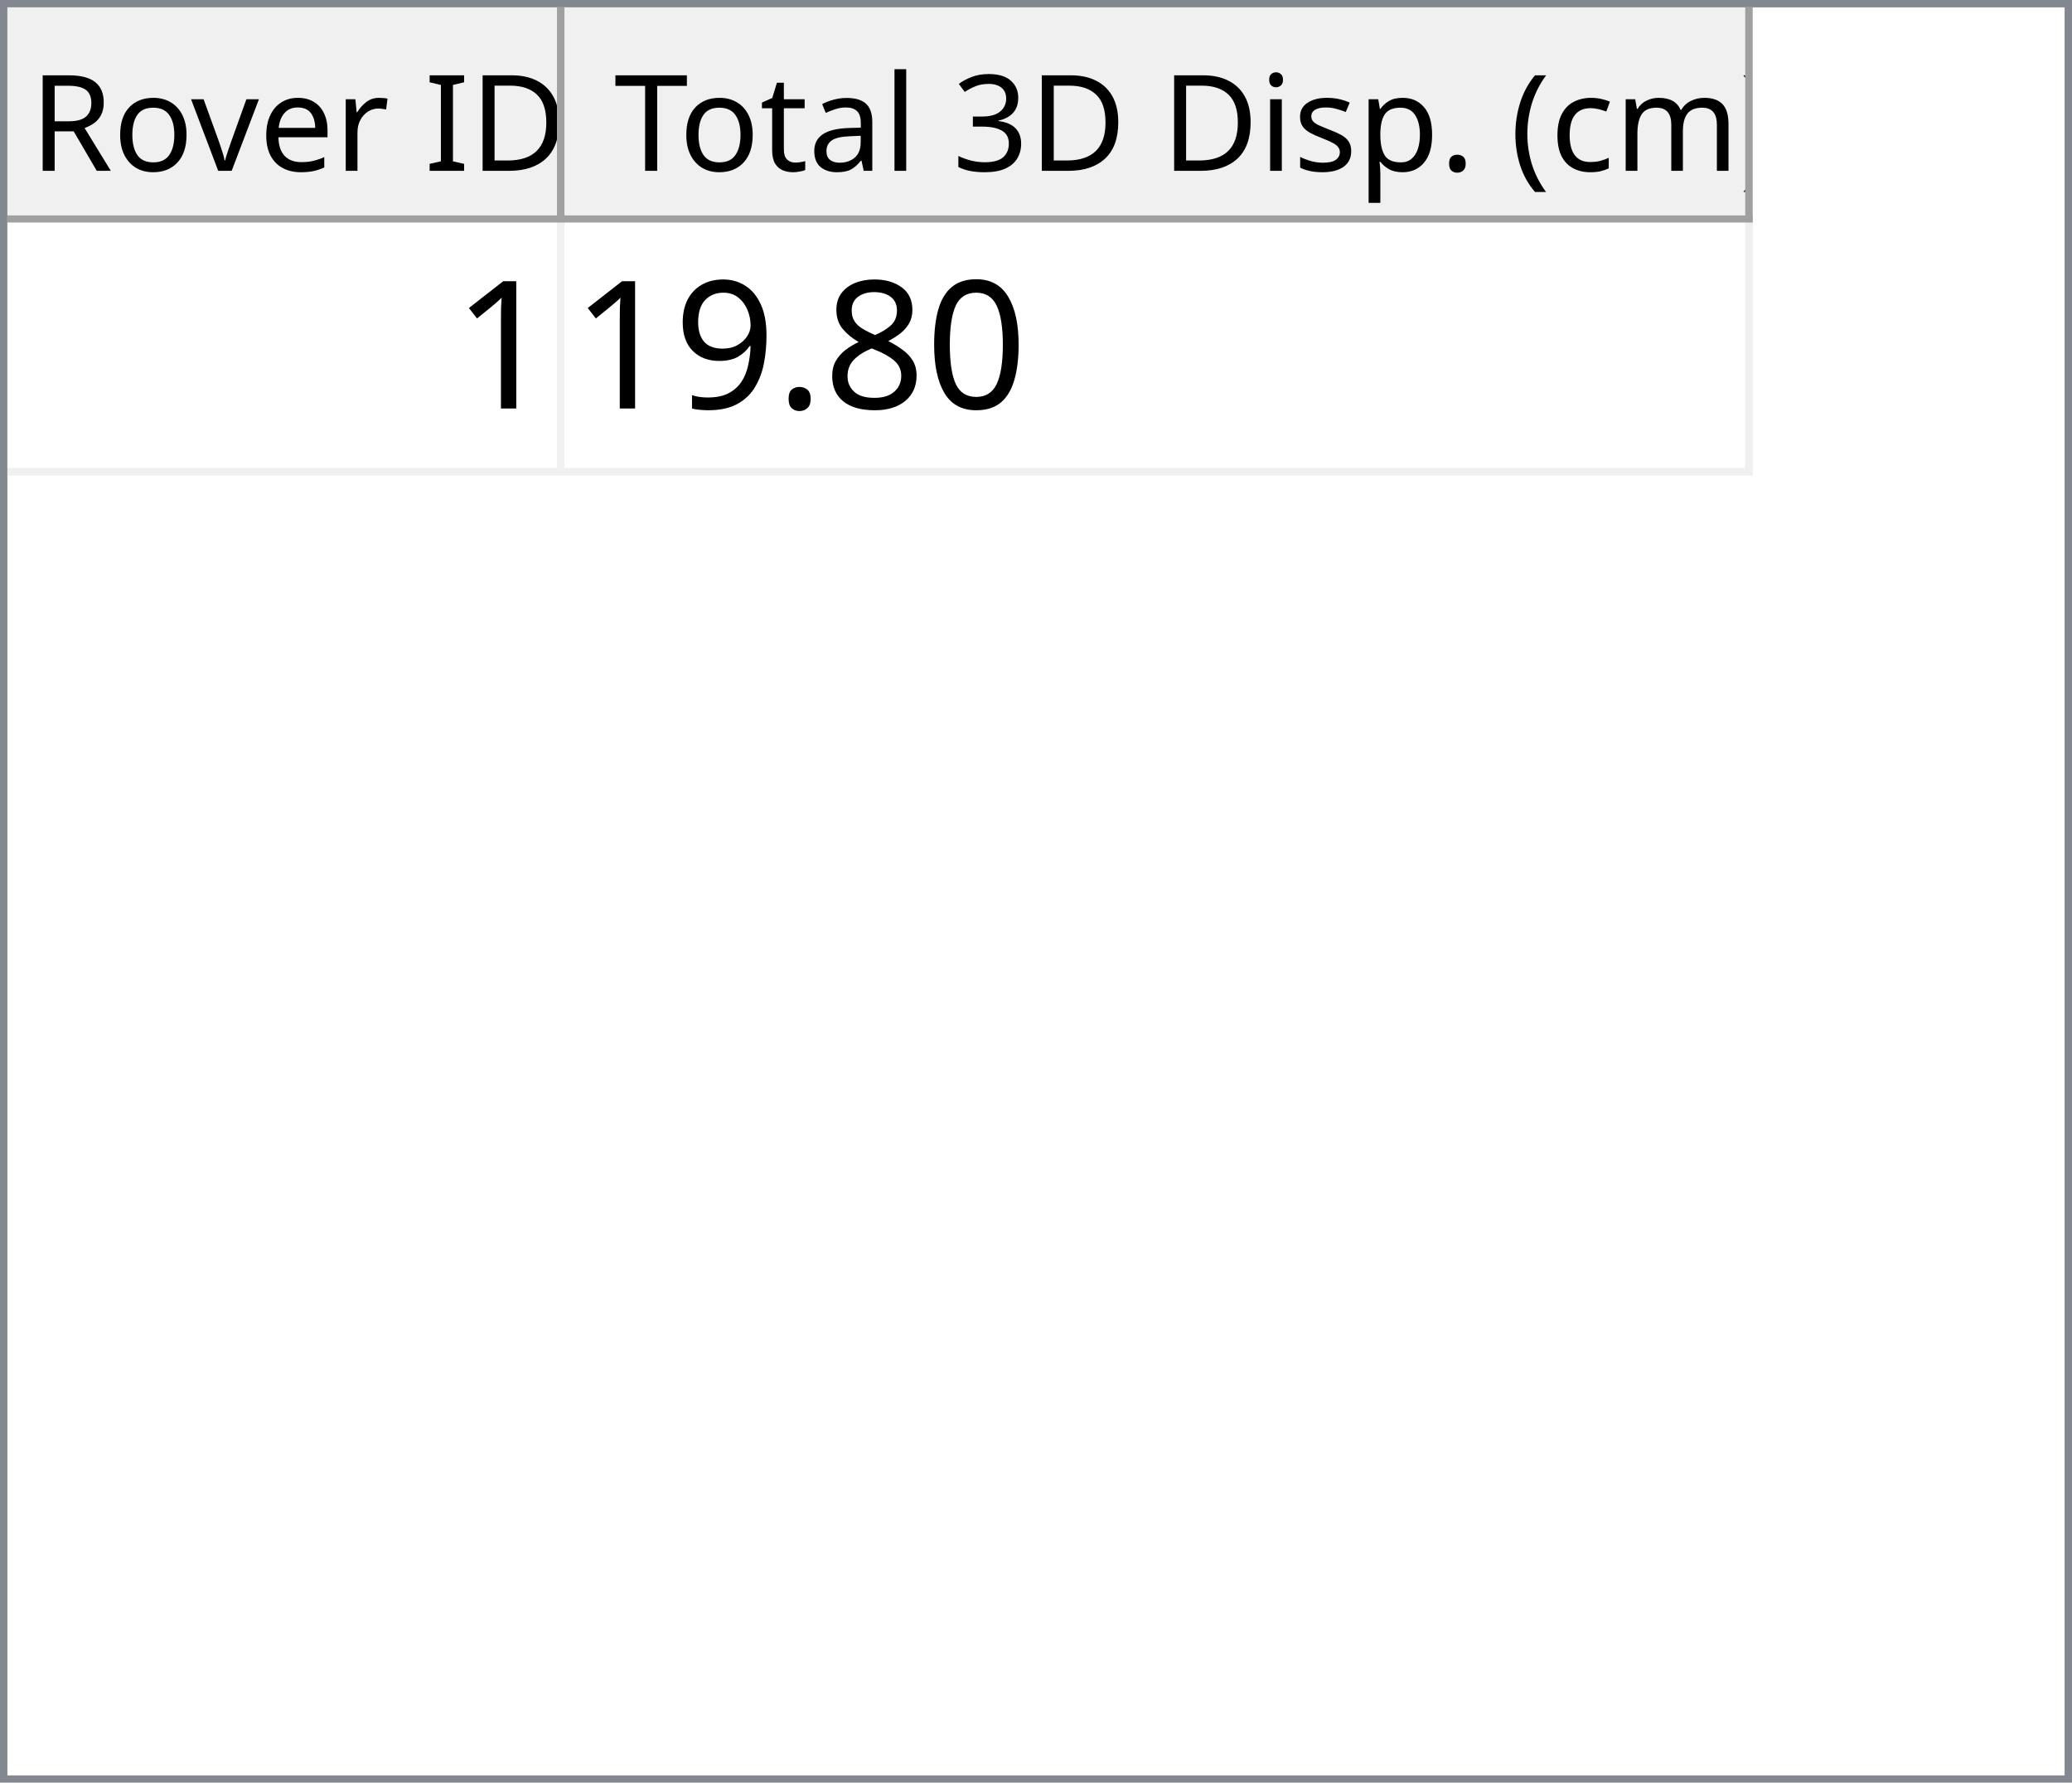
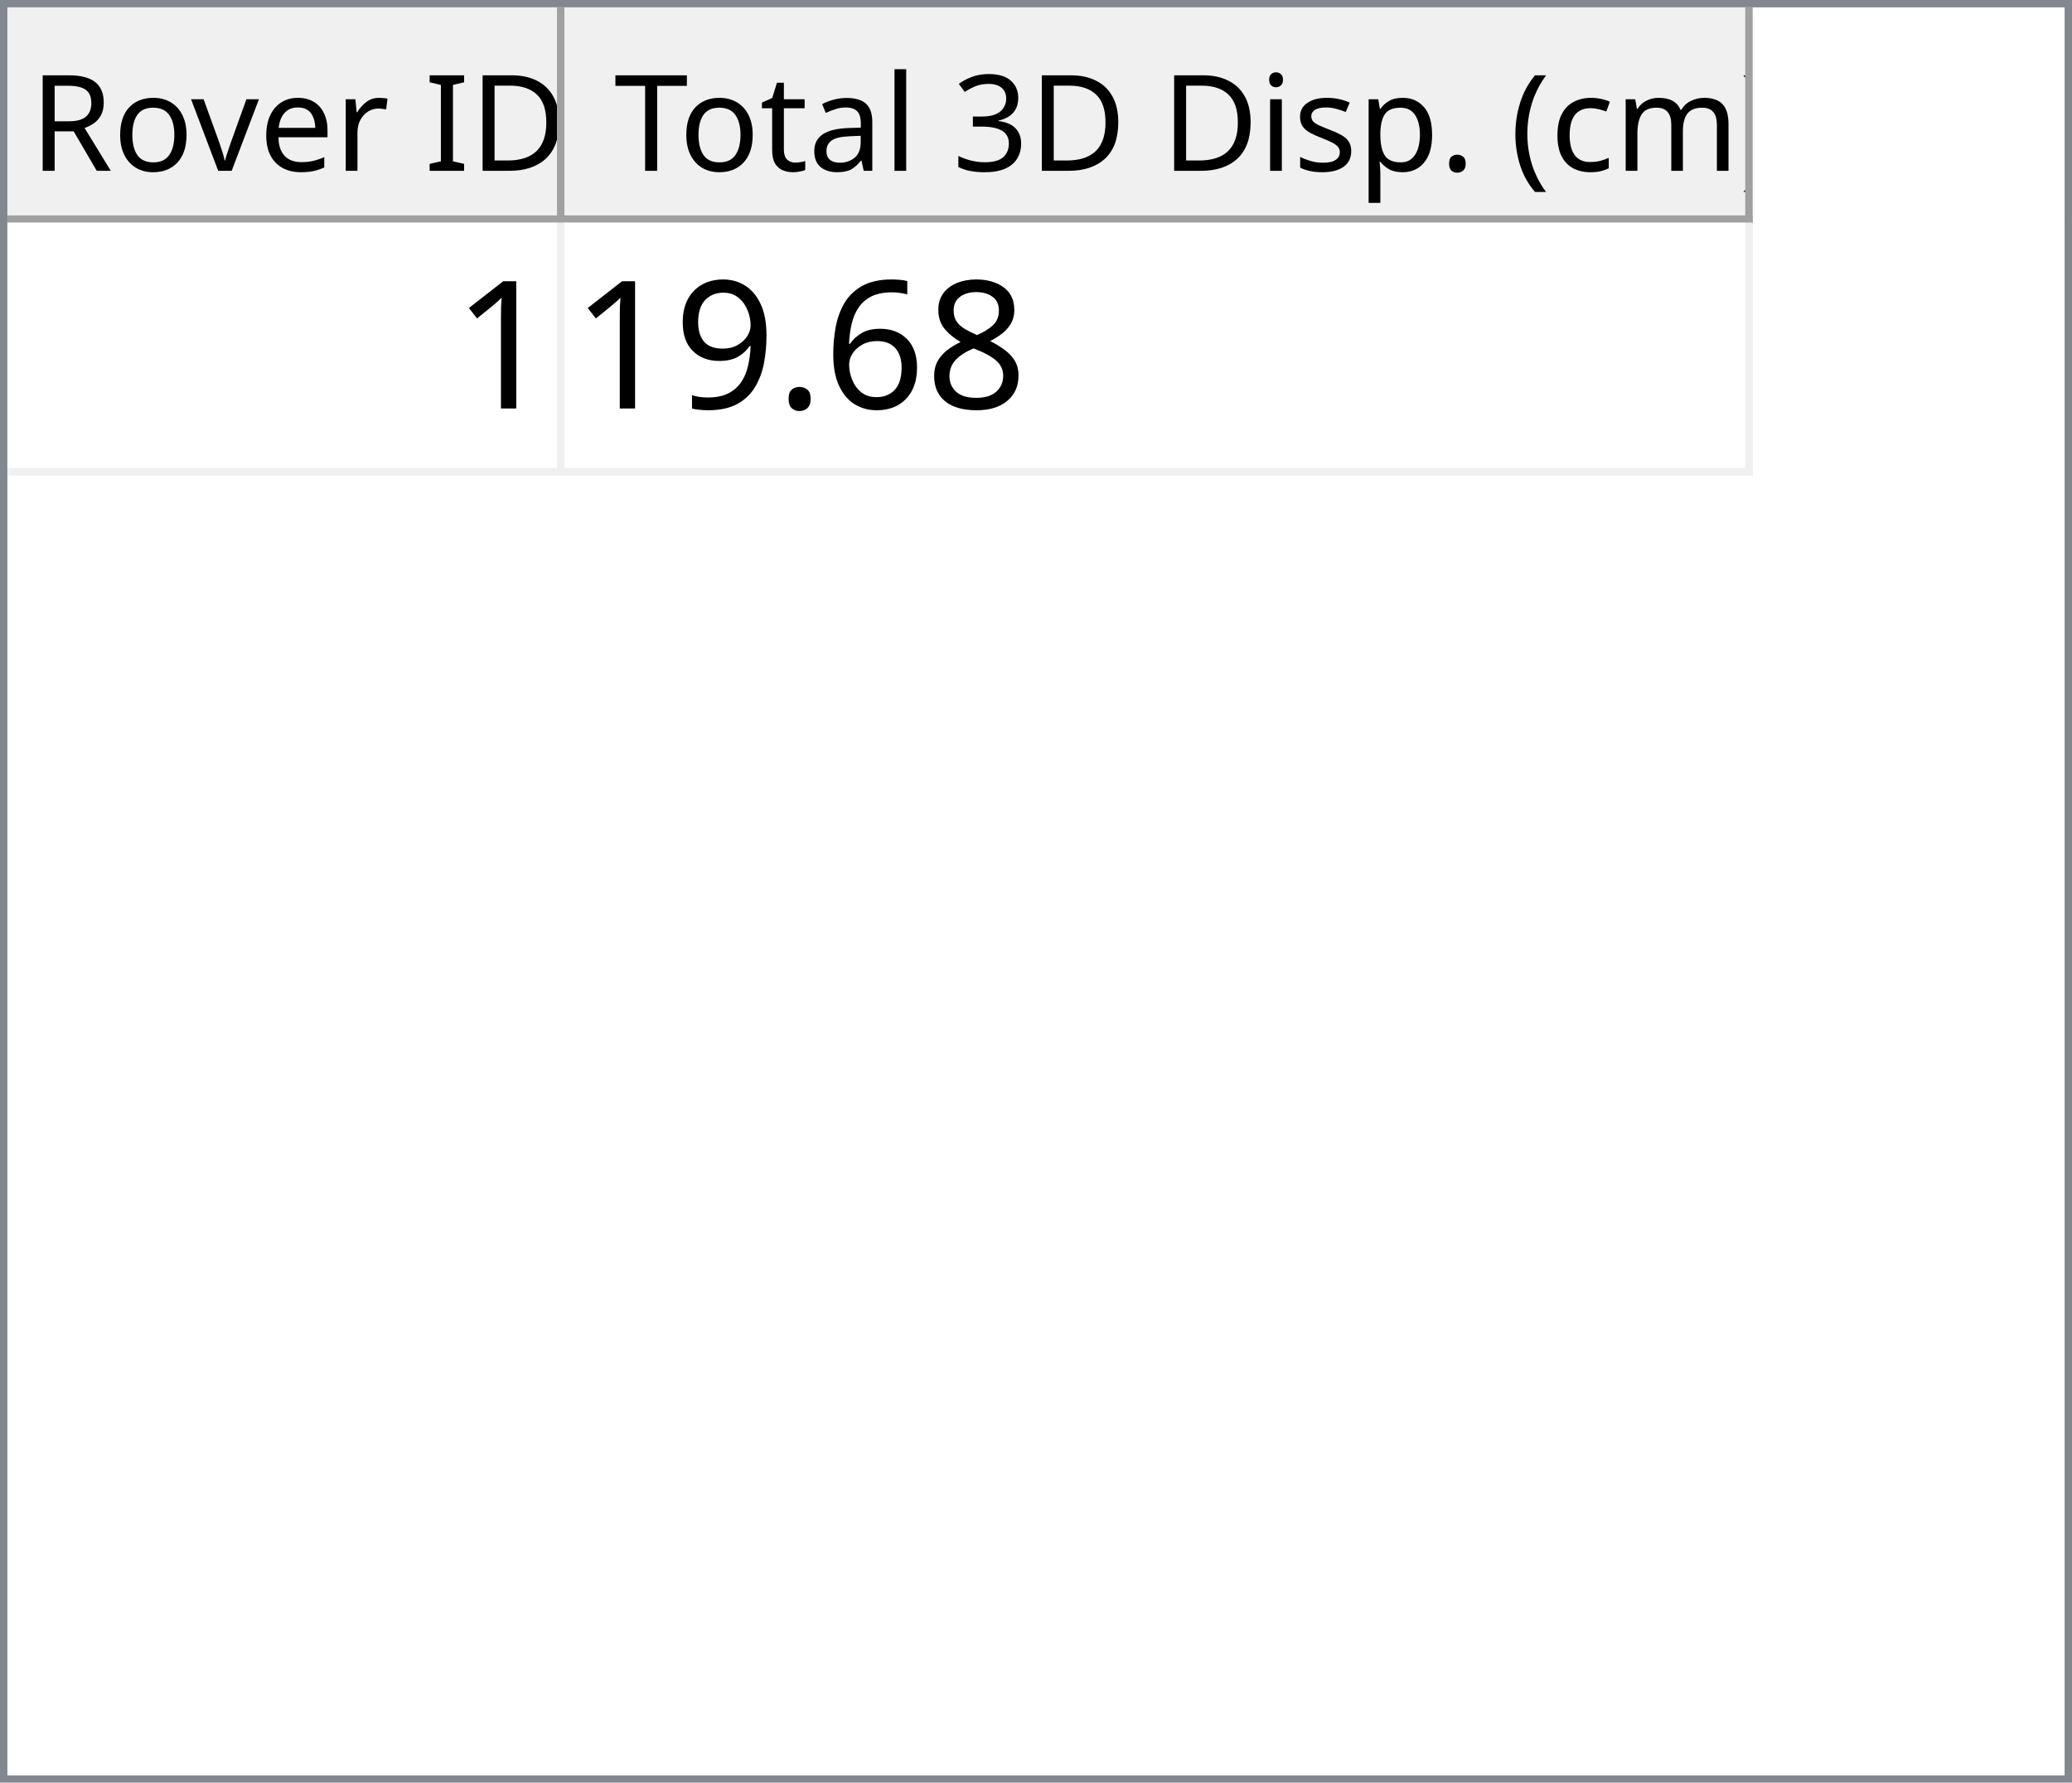
<svg xmlns="http://www.w3.org/2000/svg" style="fill-opacity:1; color-rendering:auto; color-interpolation:auto; text-rendering:auto; stroke:black; stroke-linecap:square; stroke-miterlimit:10; shape-rendering:auto; stroke-opacity:1; fill:black; stroke-dasharray:none; font-weight:normal; stroke-width:1; font-family:'Dialog'; font-style:normal; stroke-linejoin:miter; font-size:12px; stroke-dashoffset:0; image-rendering:auto;" width="279" height="240">
  <defs id="genericDefs" />
  <g>
    <defs id="defs1">
      <clipPath clipPathUnits="userSpaceOnUse" id="clipPath1">
        <path d="M0 0 L279 0 L279 240 L0 240 L0 0 Z" />
      </clipPath>
      <clipPath clipPathUnits="userSpaceOnUse" id="clipPath2">
        <path d="M0 0 L0 240 L279 240 L279 0 Z" />
      </clipPath>
      <clipPath clipPathUnits="userSpaceOnUse" id="clipPath3">
        <path d="M0 0 L0 29 L277 29 L277 0 Z" />
      </clipPath>
      <clipPath clipPathUnits="userSpaceOnUse" id="clipPath4">
        <path d="M0 0 L0 29 L75 29 L75 0 Z" />
      </clipPath>
      <clipPath clipPathUnits="userSpaceOnUse" id="clipPath5">
        <path d="M1 1 L1 28 L74 28 L74 1 Z" />
      </clipPath>
      <clipPath clipPathUnits="userSpaceOnUse" id="clipPath6">
        <path d="M0 0 L0 27 L73 27 L73 0 Z" />
      </clipPath>
      <clipPath clipPathUnits="userSpaceOnUse" id="clipPath7">
        <path d="M-0.5 -0.5 L-0.5 28.5 L74.5 28.5 L74.5 -0.5 Z" />
      </clipPath>
      <clipPath clipPathUnits="userSpaceOnUse" id="clipPath8">
        <path d="M0 0 L0 29 L160 29 L160 0 Z" />
      </clipPath>
      <clipPath clipPathUnits="userSpaceOnUse" id="clipPath9">
        <path d="M1 1 L1 28 L159 28 L159 1 Z" />
      </clipPath>
      <clipPath clipPathUnits="userSpaceOnUse" id="clipPath10">
        <path d="M0 0 L0 27 L158 27 L158 0 Z" />
      </clipPath>
      <clipPath clipPathUnits="userSpaceOnUse" id="clipPath11">
        <path d="M-0.5 -0.5 L-0.5 28.5 L159.5 28.5 L159.5 -0.5 Z" />
      </clipPath>
      <clipPath clipPathUnits="userSpaceOnUse" id="clipPath12">
        <path d="M0 0 L0 209 L277 209 L277 0 Z" />
      </clipPath>
      <clipPath clipPathUnits="userSpaceOnUse" id="clipPath13">
        <path d="M0 0 L0 34 L235 34 L235 0 Z" />
      </clipPath>
      <clipPath clipPathUnits="userSpaceOnUse" id="clipPath14">
        <path d="M-0.5 -0.5 L-0.5 33.5 L234.5 33.5 L234.5 -0.5 Z" />
      </clipPath>
      <clipPath clipPathUnits="userSpaceOnUse" id="clipPath15">
        <path d="M0 0 L0 33 L74 33 L74 0 Z" />
      </clipPath>
      <clipPath clipPathUnits="userSpaceOnUse" id="clipPath16">
        <path d="M0 0 L0 33 L159 33 L159 0 Z" />
      </clipPath>
      <font horiz-adv-x="64.551" id="font1">
        <font-face ascent="107.91" descent="25.098" units-per-em="100" style="font-style:normal; font-family:Segoe UI; font-weight:normal;" />
        <missing-glyph horiz-adv-x="64.551" d="M8.109 0 L8.109 68.266 L56.453 68.266 L56.453 0 L8.109 0 ZM15.328 7.234 L49.219 7.234 L49.219 61.031 L15.328 61.031 L15.328 7.234 Z" />
        <glyph unicode="D" horiz-adv-x="70.117" d="M9.188 0 L9.188 70.016 L28.516 70.016 Q65.531 70.016 65.531 35.891 Q65.531 19.672 55.25 9.836 Q44.969 0 27.734 0 L9.188 0 ZM17.391 62.594 L17.391 7.422 L27.828 7.422 Q41.609 7.422 49.273 14.797 Q56.938 22.172 56.938 35.688 Q56.938 62.594 28.328 62.594 L17.391 62.594 Z" />
        <glyph unicode="I" horiz-adv-x="26.611" d="M17.391 0 L9.188 0 L9.188 70.016 L17.391 70.016 L17.391 0 Z" />
        <glyph unicode=" " horiz-adv-x="27.393" d="" />
        <glyph unicode="r" horiz-adv-x="34.766" d="M34.188 41.891 Q32.078 43.5 28.125 43.5 Q23 43.5 19.555 38.672 Q16.109 33.844 16.109 25.484 L16.109 0 L8.109 0 L8.109 50 L16.109 50 L16.109 39.703 L16.312 39.703 Q18.016 44.969 21.531 47.922 Q25.047 50.875 29.391 50.875 Q32.516 50.875 34.188 50.203 L34.188 41.891 Z" />
        <glyph unicode="e" horiz-adv-x="52.295" d="M48.297 23 L12.984 23 Q13.188 14.656 17.484 10.109 Q21.781 5.562 29.297 5.562 Q37.75 5.562 44.828 11.141 L44.828 3.609 Q38.234 -1.172 27.391 -1.172 Q16.797 -1.172 10.742 5.641 Q4.688 12.453 4.688 24.812 Q4.688 36.469 11.305 43.82 Q17.922 51.172 27.734 51.172 Q37.547 51.172 42.922 44.828 Q48.297 38.484 48.297 27.203 L48.297 23 ZM40.094 29.781 Q40.047 36.719 36.75 40.578 Q33.453 44.438 27.594 44.438 Q21.922 44.438 17.969 40.383 Q14.016 36.328 13.094 29.781 L40.094 29.781 Z" />
        <glyph unicode="v" horiz-adv-x="47.9" d="M47.406 50 L27.484 0 L19.625 0 L0.688 50 L9.469 50 L22.172 13.672 Q23.578 9.672 23.922 6.688 L24.125 6.688 Q24.609 10.453 25.688 13.484 L38.969 50 L47.406 50 Z" />
        <glyph unicode="o" horiz-adv-x="58.594" d="M29 -1.172 Q17.922 -1.172 11.305 5.836 Q4.688 12.844 4.688 24.422 Q4.688 37.016 11.57 44.094 Q18.453 51.172 30.172 51.172 Q41.359 51.172 47.633 44.289 Q53.906 37.406 53.906 25.203 Q53.906 13.234 47.141 6.031 Q40.375 -1.172 29 -1.172 ZM29.594 44.438 Q21.875 44.438 17.383 39.188 Q12.891 33.938 12.891 24.703 Q12.891 15.828 17.43 10.695 Q21.969 5.562 29.594 5.562 Q37.359 5.562 41.531 10.594 Q45.703 15.625 45.703 24.906 Q45.703 34.281 41.531 39.359 Q37.359 44.438 29.594 44.438 Z" />
        <glyph unicode="R" horiz-adv-x="59.814" d="M59.375 0 L49.609 0 L37.891 19.625 Q36.281 22.359 34.766 24.289 Q33.25 26.219 31.664 27.438 Q30.078 28.656 28.25 29.219 Q26.422 29.781 24.125 29.781 L17.391 29.781 L17.391 0 L9.188 0 L9.188 70.016 L30.078 70.016 Q34.672 70.016 38.555 68.867 Q42.438 67.719 45.289 65.375 Q48.141 63.031 49.758 59.547 Q51.375 56.062 51.375 51.375 Q51.375 47.703 50.273 44.656 Q49.172 41.609 47.148 39.211 Q45.125 36.812 42.266 35.133 Q39.406 33.453 35.844 32.516 L35.844 32.328 Q37.594 31.547 38.891 30.547 Q40.188 29.547 41.359 28.18 Q42.531 26.812 43.68 25.078 Q44.828 23.344 46.234 21.047 L59.375 0 ZM17.391 62.594 L17.391 37.203 L28.516 37.203 Q31.594 37.203 34.203 38.133 Q36.812 39.062 38.719 40.797 Q40.625 42.531 41.703 45.047 Q42.781 47.562 42.781 50.688 Q42.781 56.297 39.141 59.445 Q35.5 62.594 28.609 62.594 L17.391 62.594 Z" />
        <glyph unicode=")" horiz-adv-x="30.176" d="M8.297 -15.922 L1.172 -15.922 Q16.406 2.344 16.406 26.812 Q16.406 51.469 1.078 70.016 L8.297 70.016 Q23.531 52.156 23.531 26.703 Q23.531 1.375 8.297 -15.922 Z" />
        <glyph unicode="m" horiz-adv-x="86.133" d="M79.109 0 L71.094 0 L71.094 28.719 Q71.094 37.016 68.531 40.727 Q65.969 44.438 59.906 44.438 Q54.781 44.438 51.195 39.75 Q47.609 35.062 47.609 28.516 L47.609 0 L39.594 0 L39.594 29.688 Q39.594 44.438 28.219 44.438 Q22.953 44.438 19.531 40.016 Q16.109 35.594 16.109 28.516 L16.109 0 L8.109 0 L8.109 50 L16.109 50 L16.109 42.094 L16.312 42.094 Q21.625 51.172 31.844 51.172 Q36.969 51.172 40.773 48.312 Q44.578 45.453 46 40.828 Q51.562 51.172 62.594 51.172 Q79.109 51.172 79.109 30.812 L79.109 0 Z" />
        <glyph unicode="c" horiz-adv-x="46.191" d="M42.188 2.297 Q36.422 -1.172 28.516 -1.172 Q17.828 -1.172 11.258 5.789 Q4.688 12.75 4.688 23.828 Q4.688 36.188 11.766 43.68 Q18.844 51.172 30.672 51.172 Q37.25 51.172 42.281 48.734 L42.281 40.531 Q36.719 44.438 30.375 44.438 Q22.703 44.438 17.797 38.945 Q12.891 33.453 12.891 24.516 Q12.891 15.719 17.508 10.641 Q22.125 5.562 29.891 5.562 Q36.422 5.562 42.188 9.906 L42.188 2.297 Z" />
        <glyph unicode="(" horiz-adv-x="30.176" d="M29.109 -15.922 L21.969 -15.922 Q6.844 1.375 6.844 26.703 Q6.844 52.156 21.969 70.016 L29.203 70.016 Q13.875 51.469 13.875 26.812 Q13.875 2.344 29.109 -15.922 Z" />
        <glyph unicode="." horiz-adv-x="21.68" d="M10.891 -1.078 Q8.641 -1.078 7.055 0.539 Q5.469 2.156 5.469 4.391 Q5.469 6.641 7.055 8.273 Q8.641 9.906 10.891 9.906 Q13.188 9.906 14.797 8.273 Q16.406 6.641 16.406 4.391 Q16.406 2.156 14.797 0.539 Q13.188 -1.078 10.891 -1.078 Z" />
        <glyph unicode="p" horiz-adv-x="58.789" d="M16.312 7.234 L16.109 7.234 L16.109 -23 L8.109 -23 L8.109 50 L16.109 50 L16.109 41.219 L16.312 41.219 Q22.219 51.172 33.594 51.172 Q43.266 51.172 48.688 44.461 Q54.109 37.75 54.109 26.469 Q54.109 13.922 48 6.375 Q41.891 -1.172 31.297 -1.172 Q21.578 -1.172 16.312 7.234 ZM16.109 27.391 L16.109 20.406 Q16.109 14.203 20.141 9.883 Q24.172 5.562 30.375 5.562 Q37.641 5.562 41.773 11.133 Q45.906 16.703 45.906 26.609 Q45.906 34.969 42.047 39.703 Q38.188 44.438 31.594 44.438 Q24.609 44.438 20.359 39.578 Q16.109 34.719 16.109 27.391 Z" />
        <glyph unicode="s" horiz-adv-x="42.432" d="M5.078 1.812 L5.078 10.406 Q11.625 5.562 19.484 5.562 Q30.031 5.562 30.031 12.594 Q30.031 14.594 29.125 15.992 Q28.219 17.391 26.68 18.461 Q25.141 19.531 23.07 20.383 Q21 21.234 18.609 22.172 Q15.281 23.484 12.766 24.828 Q10.25 26.172 8.57 27.859 Q6.891 29.547 6.031 31.695 Q5.172 33.844 5.172 36.719 Q5.172 40.234 6.789 42.945 Q8.406 45.656 11.086 47.484 Q13.766 49.312 17.211 50.242 Q20.656 51.172 24.312 51.172 Q30.812 51.172 35.938 48.922 L35.938 40.828 Q30.422 44.438 23.25 44.438 Q21 44.438 19.195 43.922 Q17.391 43.406 16.094 42.477 Q14.797 41.547 14.086 40.258 Q13.375 38.969 13.375 37.406 Q13.375 35.453 14.086 34.133 Q14.797 32.812 16.164 31.789 Q17.531 30.766 19.484 29.938 Q21.438 29.109 23.922 28.125 Q27.25 26.859 29.883 25.516 Q32.516 24.172 34.375 22.484 Q36.234 20.797 37.234 18.602 Q38.234 16.406 38.234 13.375 Q38.234 9.672 36.602 6.938 Q34.969 4.203 32.234 2.398 Q29.5 0.594 25.93 -0.289 Q22.359 -1.172 18.453 -1.172 Q10.75 -1.172 5.078 1.812 Z" />
        <glyph unicode="i" horiz-adv-x="24.219" d="M12.203 62.703 Q10.062 62.703 8.547 64.164 Q7.031 65.625 7.031 67.875 Q7.031 70.125 8.547 71.609 Q10.062 73.094 12.203 73.094 Q14.406 73.094 15.945 71.609 Q17.484 70.125 17.484 67.875 Q17.484 65.719 15.945 64.211 Q14.406 62.703 12.203 62.703 ZM16.109 0 L8.109 0 L8.109 50 L16.109 50 L16.109 0 Z" />
        <glyph unicode="3" horiz-adv-x="53.906" d="M46.531 19.828 Q46.531 15.094 44.75 11.211 Q42.969 7.328 39.719 4.57 Q36.469 1.812 31.93 0.297 Q27.391 -1.219 21.922 -1.219 Q11.922 -1.219 6 2.594 L6 11.188 Q13.094 5.609 22.219 5.609 Q25.875 5.609 28.828 6.539 Q31.781 7.469 33.906 9.227 Q36.031 10.984 37.18 13.477 Q38.328 15.969 38.328 19.094 Q38.328 32.812 18.797 32.812 L12.984 32.812 L12.984 39.594 L18.5 39.594 Q35.797 39.594 35.797 52.484 Q35.797 64.406 22.609 64.406 Q15.188 64.406 8.688 59.422 L8.688 67.188 Q15.375 71.188 24.609 71.188 Q29 71.188 32.57 69.969 Q36.141 68.75 38.68 66.555 Q41.219 64.359 42.609 61.281 Q44 58.203 44 54.5 Q44 40.672 30.031 36.719 L30.031 36.531 Q33.594 36.141 36.625 34.797 Q39.656 33.453 41.852 31.305 Q44.047 29.156 45.289 26.25 Q46.531 23.344 46.531 19.828 Z" />
        <glyph unicode="l" horiz-adv-x="24.219" d="M16.109 0 L8.109 0 L8.109 74.031 L16.109 74.031 L16.109 0 Z" />
        <glyph unicode="a" horiz-adv-x="50.879" d="M43.891 0 L35.891 0 L35.891 7.812 L35.688 7.812 Q30.469 -1.172 20.312 -1.172 Q12.844 -1.172 8.617 2.781 Q4.391 6.734 4.391 13.281 Q4.391 27.297 20.906 29.594 L35.891 31.688 Q35.891 44.438 25.594 44.438 Q16.547 44.438 9.281 38.281 L9.281 46.484 Q16.656 51.172 26.266 51.172 Q43.891 51.172 43.891 32.516 L43.891 0 ZM35.891 25.297 L23.828 23.641 Q18.266 22.859 15.43 20.875 Q12.594 18.891 12.594 13.875 Q12.594 10.203 15.211 7.883 Q17.828 5.562 22.172 5.562 Q28.125 5.562 32.008 9.742 Q35.891 13.922 35.891 20.312 L35.891 25.297 Z" />
        <glyph unicode="t" horiz-adv-x="33.887" d="M31.297 0.484 Q28.469 -1.078 23.828 -1.078 Q10.688 -1.078 10.688 13.578 L10.688 43.172 L2.094 43.172 L2.094 50 L10.688 50 L10.688 62.203 L18.703 64.797 L18.703 50 L31.297 50 L31.297 43.172 L18.703 43.172 L18.703 14.984 Q18.703 9.969 20.414 7.82 Q22.125 5.672 26.078 5.672 Q29.109 5.672 31.297 7.328 L31.297 0.484 Z" />
        <glyph unicode="T" horiz-adv-x="52.393" d="M50.594 62.594 L30.375 62.594 L30.375 0 L22.172 0 L22.172 62.594 L2 62.594 L2 70.016 L50.594 70.016 L50.594 62.594 Z" />
      </font>
      <font horiz-adv-x="75.0" id="font2">
        <font-face ascent="100.537" descent="21.973" units-per-em="100" style="font-style:normal; font-family:sans-serif; font-weight:normal;" />
        <missing-glyph horiz-adv-x="75.0" d="M12.5 0 L12.5 62.5 L62.5 62.5 L62.5 0 L12.5 0 ZM14.062 1.562 L60.938 1.562 L60.938 60.938 L14.062 60.938 L14.062 1.562 Z" />
        <glyph unicode="1" horiz-adv-x="55.615" d="M37.25 0 L28.469 0 L28.469 56 Q25.297 52.984 20.141 49.953 Q14.984 46.922 10.891 45.406 L10.891 53.906 Q18.266 57.375 23.781 62.305 Q29.297 67.234 31.594 71.875 L37.25 71.875 L37.25 0 Z" />
-         <glyph unicode="0" horiz-adv-x="55.615" d="M4.156 35.297 Q4.156 48 6.766 55.742 Q9.375 63.484 14.523 67.68 Q19.672 71.875 27.484 71.875 Q33.25 71.875 37.594 69.555 Q41.938 67.234 44.773 62.867 Q47.609 58.5 49.219 52.227 Q50.828 45.953 50.828 35.297 Q50.828 22.703 48.242 14.969 Q45.656 7.234 40.508 3.008 Q35.359 -1.219 27.484 -1.219 Q17.141 -1.219 11.234 6.203 Q4.156 15.141 4.156 35.297 ZM13.188 35.297 Q13.188 17.672 17.312 11.836 Q21.438 6 27.484 6 Q33.547 6 37.672 11.859 Q41.797 17.719 41.797 35.297 Q41.797 52.984 37.672 58.789 Q33.547 64.594 27.391 64.594 Q21.344 64.594 17.719 59.469 Q13.188 52.938 13.188 35.297 Z" />
        <glyph unicode="8" horiz-adv-x="55.615" d="M17.672 38.812 Q12.203 40.828 9.57 44.539 Q6.938 48.25 6.938 53.422 Q6.938 61.234 12.555 66.555 Q18.172 71.875 27.484 71.875 Q36.859 71.875 42.578 66.43 Q48.297 60.984 48.297 53.172 Q48.297 48.188 45.68 44.508 Q43.062 40.828 37.75 38.812 Q44.344 36.672 47.781 31.883 Q51.219 27.094 51.219 20.453 Q51.219 11.281 44.727 5.031 Q38.234 -1.219 27.641 -1.219 Q17.047 -1.219 10.547 5.055 Q4.047 11.328 4.047 20.703 Q4.047 27.688 7.594 32.398 Q11.141 37.109 17.672 38.812 ZM15.922 53.719 Q15.922 48.641 19.195 45.414 Q22.469 42.188 27.688 42.188 Q32.766 42.188 36.016 45.383 Q39.266 48.578 39.266 53.219 Q39.266 58.062 35.914 61.359 Q32.562 64.656 27.594 64.656 Q22.562 64.656 19.242 61.43 Q15.922 58.203 15.922 53.719 ZM13.094 20.656 Q13.094 16.891 14.875 13.375 Q16.656 9.859 20.172 7.93 Q23.688 6 27.734 6 Q34.031 6 38.133 10.055 Q42.234 14.109 42.234 20.359 Q42.234 26.703 38.016 30.859 Q33.797 35.016 27.438 35.016 Q21.234 35.016 17.164 30.914 Q13.094 26.812 13.094 20.656 Z" />
+         <glyph unicode="6" horiz-adv-x="55.615" d="M49.75 54.047 L41.016 53.375 Q39.844 58.547 37.703 60.891 Q34.125 64.656 28.906 64.656 Q24.703 64.656 21.531 62.312 Q17.391 59.281 14.992 53.469 Q12.594 47.656 12.5 36.922 Q15.672 41.75 20.266 44.094 Q24.859 46.438 29.891 46.438 Q38.672 46.438 44.852 39.969 Q51.031 33.5 51.031 23.25 Q51.031 16.5 48.125 10.719 Q45.219 4.938 40.141 1.859 Q35.062 -1.219 28.609 -1.219 Q17.625 -1.219 10.695 6.859 Q3.766 14.938 3.766 33.5 Q3.766 54.25 11.422 63.672 Q18.109 71.875 29.438 71.875 Q37.891 71.875 43.289 67.141 Q48.688 62.406 49.75 54.047 ZM13.875 23.188 Q13.875 18.656 15.797 14.508 Q17.719 10.359 21.188 8.18 Q24.656 6 28.469 6 Q34.031 6 38.039 10.492 Q42.047 14.984 42.047 22.703 Q42.047 30.125 38.086 34.398 Q34.125 38.672 28.125 38.672 Q22.172 38.672 18.023 34.398 Q13.875 30.125 13.875 23.188 Z" />
        <glyph unicode="." horiz-adv-x="27.783" d="M9.078 0 L9.078 10.016 L19.094 10.016 L19.094 0 L9.078 0 Z" />
        <glyph unicode="9" horiz-adv-x="55.615" d="M5.469 16.547 L13.922 17.328 Q14.984 11.375 18.016 8.688 Q21.047 6 25.781 6 Q29.828 6 32.883 7.859 Q35.938 9.719 37.891 12.82 Q39.844 15.922 41.164 21.195 Q42.484 26.469 42.484 31.938 Q42.484 32.516 42.438 33.688 Q39.797 29.5 35.234 26.883 Q30.672 24.266 25.344 24.266 Q16.453 24.266 10.305 30.711 Q4.156 37.156 4.156 47.703 Q4.156 58.594 10.578 65.234 Q17 71.875 26.656 71.875 Q33.641 71.875 39.43 68.117 Q45.219 64.359 48.219 57.398 Q51.219 50.438 51.219 37.25 Q51.219 23.531 48.242 15.406 Q45.266 7.281 39.383 3.031 Q33.5 -1.219 25.594 -1.219 Q17.188 -1.219 11.867 3.445 Q6.547 8.109 5.469 16.547 ZM41.453 48.141 Q41.453 55.719 37.43 60.156 Q33.406 64.594 27.734 64.594 Q21.875 64.594 17.531 59.812 Q13.188 55.031 13.188 47.406 Q13.188 40.578 17.312 36.305 Q21.438 32.031 27.484 32.031 Q33.594 32.031 37.523 36.305 Q41.453 40.578 41.453 48.141 Z" />
      </font>
    </defs>
    <g style="fill:white; stroke:white;">
      <rect x="0" y="0" width="279" style="clip-path:url(#clipPath1); stroke:none;" height="240" />
    </g>
    <g style="fill:white; text-rendering:optimizeSpeed; color-rendering:optimizeSpeed; image-rendering:optimizeSpeed; shape-rendering:crispEdges; stroke:white; color-interpolation:sRGB;">
      <rect x="0" width="279" height="240" y="0" style="stroke:none;" />
      <path style="stroke:none;" d="M0 240 L279 240 L279 0 L0 0 Z" />
    </g>
    <g style="fill:rgb(240,240,240); font-size:18px; font-family:'Segoe UI'; stroke:rgb(240,240,240);">
      <rect x="0" y="0" width="279" style="clip-path:url(#clipPath2); stroke:none;" height="240" />
    </g>
    <g style="fill:rgb(130,135,144); font-size:18px; font-family:'Segoe UI'; stroke:rgb(130,135,144);">
      <path d="M0 0 L279 0 L279 240 L0 240 L0 0 ZM1 1 L278 1 L278 239 L1 239 L1 1 Z" style="fill-rule:evenodd; clip-path:url(#clipPath2); stroke:none;" />
    </g>
    <g style="fill:white; font-size:18px; font-family:'Segoe UI'; stroke:white;" transform="translate(1,1)">
      <rect x="0" y="0" width="277" style="clip-path:url(#clipPath3); stroke:none;" height="29" />
    </g>
    <g style="fill:rgb(240,240,240); font-size:18px; font-family:'Segoe UI'; stroke:rgb(240,240,240);" transform="translate(1,1)">
      <rect x="0" y="0" width="75" style="clip-path:url(#clipPath4); stroke:none;" height="29" />
    </g>
    <g style="font-family:'Segoe UI'; font-size:18px;" transform="translate(2,2)">
      <text x="2" xml:space="preserve" y="21" style="clip-path:url(#clipPath6); stroke:none;">Rover ID</text>
    </g>
    <g transform="translate(1.5,1.5)" style="fill:rgb(160,160,160); font-size:18px; font-family:'Segoe UI'; stroke:rgb(160,160,160); stroke-linejoin:bevel;">
      <line x1="74" x2="74" y1="0" style="fill:none; clip-path:url(#clipPath7);" y2="28" />
    </g>
    <g transform="matrix(1,0,0,1,1,1) translate(0.5,0.5)" style="fill:rgb(160,160,160); font-size:18px; font-family:'Segoe UI'; stroke:rgb(160,160,160); stroke-linejoin:bevel;">
      <line x1="0" x2="74" y1="28" style="fill:none; clip-path:url(#clipPath7);" y2="28" />
    </g>
    <g style="fill:rgb(240,240,240); font-size:18px; font-family:'Segoe UI'; stroke:rgb(240,240,240);" transform="translate(76,1)">
      <rect x="0" y="0" width="160" style="clip-path:url(#clipPath8); stroke:none;" height="29" />
    </g>
    <g style="font-family:'Segoe UI'; font-size:18px;" transform="translate(77,2)">
      <text x="1" xml:space="preserve" y="21" style="clip-path:url(#clipPath10); stroke:none;"> Total 3D Disp. (cm)</text>
    </g>
    <g transform="translate(76.5,1.5)" style="fill:rgb(160,160,160); font-size:18px; font-family:'Segoe UI'; stroke:rgb(160,160,160); stroke-linejoin:bevel;">
      <line x1="159" x2="159" y1="0" style="fill:none; clip-path:url(#clipPath11);" y2="28" />
    </g>
    <g transform="matrix(1,0,0,1,76,1) translate(0.5,0.5)" style="fill:rgb(160,160,160); font-size:18px; font-family:'Segoe UI'; stroke:rgb(160,160,160); stroke-linejoin:bevel;">
      <line x1="0" x2="159" y1="28" style="fill:none; clip-path:url(#clipPath11);" y2="28" />
    </g>
    <g style="fill:white; font-size:18px; font-family:'Segoe UI'; stroke:white;" transform="translate(1,30)">
      <rect x="0" y="0" width="277" style="clip-path:url(#clipPath12); stroke:none;" height="209" />
    </g>
    <g style="fill:rgb(240,240,240); font-size:24px; font-family:sans-serif; stroke:rgb(240,240,240);" transform="translate(1,30)">
      <rect x="0" y="0" width="235" style="clip-path:url(#clipPath13); stroke:none;" height="34" />
      <line transform="translate(0.5,0.5)" x1="0" x2="234" y1="33" style="clip-path:url(#clipPath14); fill:none; stroke-linejoin:bevel;" y2="33" />
    </g>
    <g transform="matrix(1,0,0,1,1,30) translate(0.5,0.5)" style="fill:rgb(240,240,240); font-size:24px; font-family:sans-serif; stroke:rgb(240,240,240); stroke-linejoin:bevel;">
      <line x1="74" x2="74" y1="0" style="fill:none; clip-path:url(#clipPath14);" y2="33" />
    </g>
    <g transform="matrix(1,0,0,1,1,30) translate(0.5,0.5)" style="fill:rgb(240,240,240); font-size:24px; font-family:sans-serif; stroke:rgb(240,240,240); stroke-linejoin:bevel;">
      <line x1="234" x2="234" y1="0" style="fill:none; clip-path:url(#clipPath14);" y2="33" />
    </g>
    <g style="fill:white; font-size:24px; font-family:sans-serif; stroke:white;" transform="matrix(1,0,0,1,1,30)">
      <rect x="0" y="0" width="74" style="clip-path:url(#clipPath15); stroke:none;" height="33" />
      <text x="60" y="25" style="fill:black; clip-path:url(#clipPath15); stroke:none;" xml:space="preserve">1</text>
    </g>
    <g style="fill:white; font-size:24px; font-family:sans-serif; stroke:white;" transform="matrix(1,0,0,1,1,30) translate(75,0)">
      <rect x="0" y="0" width="159" style="clip-path:url(#clipPath16); stroke:none;" height="33" />
-       <text x="1" y="25" style="fill:black; clip-path:url(#clipPath16); stroke:none;" xml:space="preserve">19.80</text>
+       <text x="1" y="25" style="fill:black; clip-path:url(#clipPath16); stroke:none;" xml:space="preserve">19.68</text>
    </g>
  </g>
</svg>
